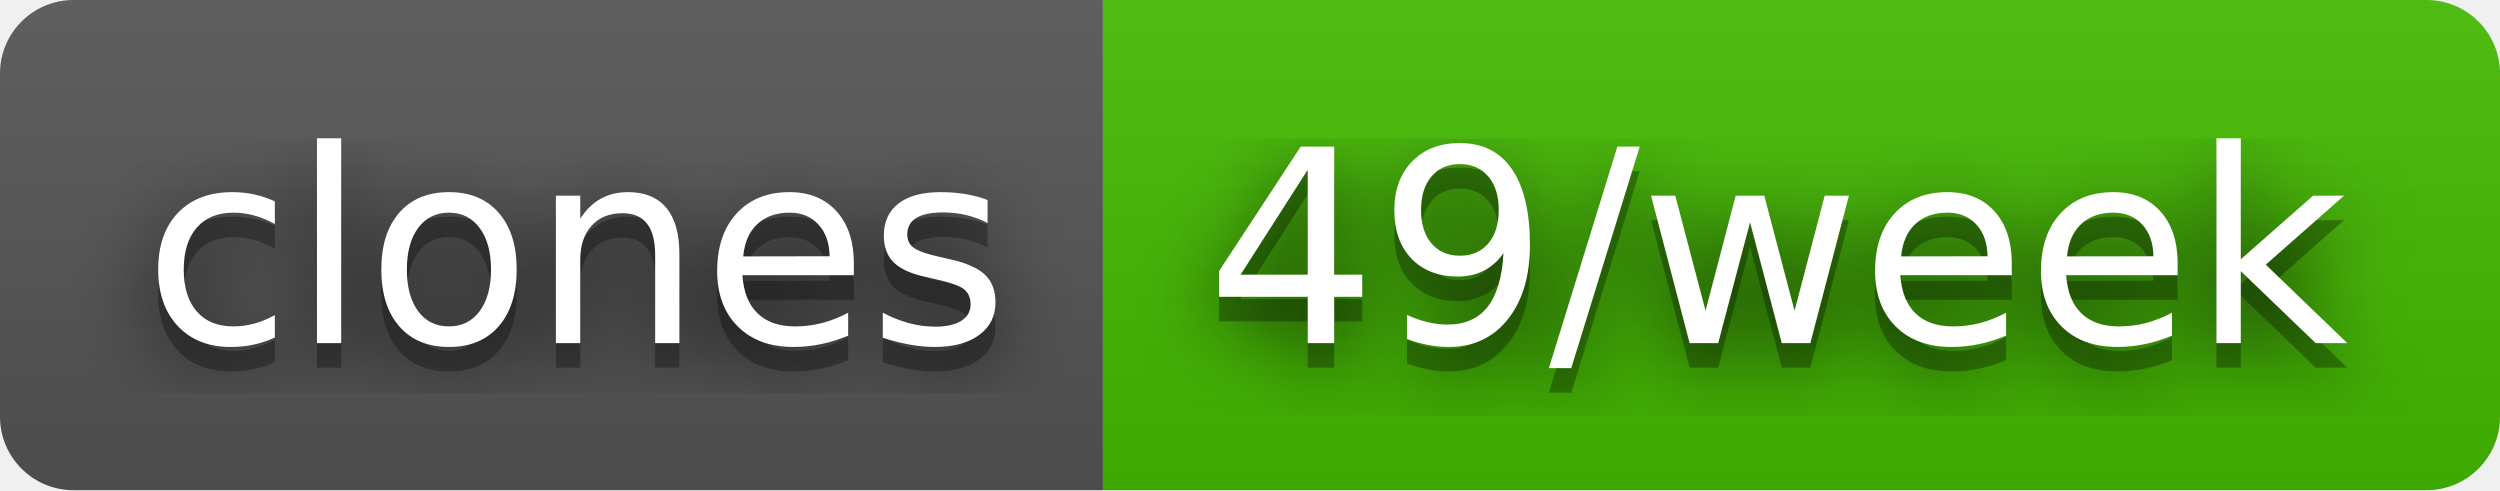
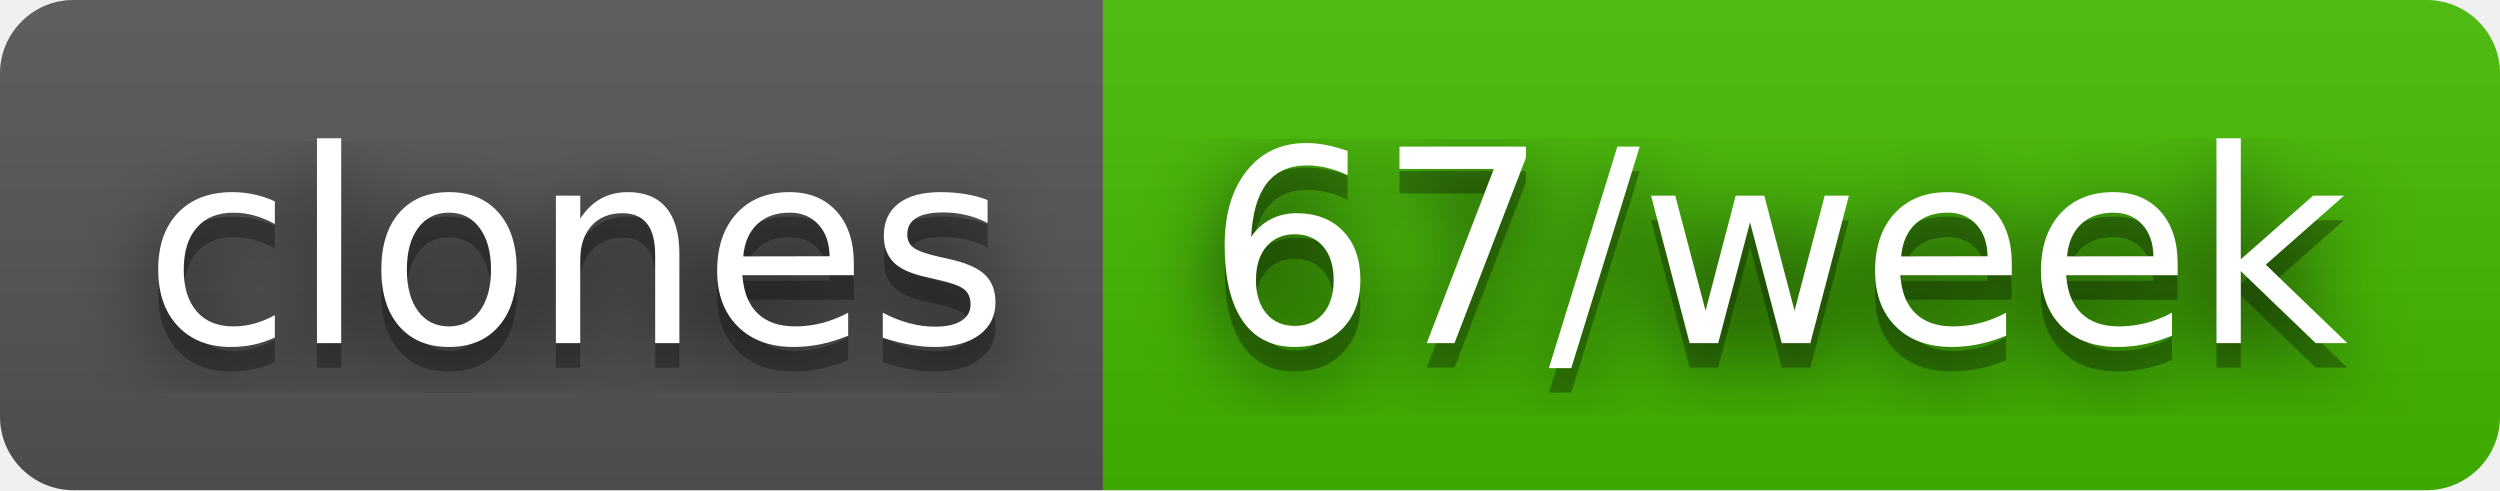
- <svg xmlns="http://www.w3.org/2000/svg" width="102" height="20" role="img" aria-label="clones: 49/week">
+ <svg xmlns="http://www.w3.org/2000/svg" width="102" height="20" role="img" aria-label="clones: 67/week">
  <filter id="blur">
    <feGaussianBlur stdDeviation="16" />
  </filter>
  <linearGradient id="s" x2="0" y2="100%">
    <stop offset="0" stop-color="#bbb" stop-opacity=".1" />
    <stop offset="1" stop-opacity=".1" />
  </linearGradient>
  <clipPath id="r">
    <rect width="102" height="20" rx="3" />
  </clipPath>
  <g clip-path="url(#r)">
    <rect width="45" height="20" fill="#555" />
    <rect x="45" width="57" height="20" fill="#4b0" />
    <rect width="102" height="20" fill="url(#s)" />
  </g>
  <g fill="#fff" text-anchor="middle" font-family="Verdana,Geneva,DejaVu Sans,sans-serif" text-rendering="geometricPrecision" font-size="110">
    <g transform="scale(.1)">
      <g aria-hidden="true" fill="#010101">
        <text x="235" y="150" fill-opacity=".8" filter="url(#blur)" textLength="350">clones</text>
        <text x="235" y="150" fill-opacity=".3" textLength="350">clones</text>
      </g>
      <text x="235" y="140" textLength="350">clones</text>
    </g>
    <g transform="scale(.1)">
      <g aria-hidden="true" fill="#010101">
-         <text x="725" y="150" fill-opacity=".8" filter="url(#blur)" textLength="470">49/week</text>
-         <text x="725" y="150" fill-opacity=".3" textLength="470">49/week</text>
+         <text x="725" y="150" fill-opacity=".8" filter="url(#blur)" textLength="470">67/week</text>
+         <text x="725" y="150" fill-opacity=".3" textLength="470">67/week</text>
      </g>
-       <text x="725" y="140" textLength="470">49/week</text>
+       <text x="725" y="140" textLength="470">67/week</text>
    </g>
  </g>
</svg>
